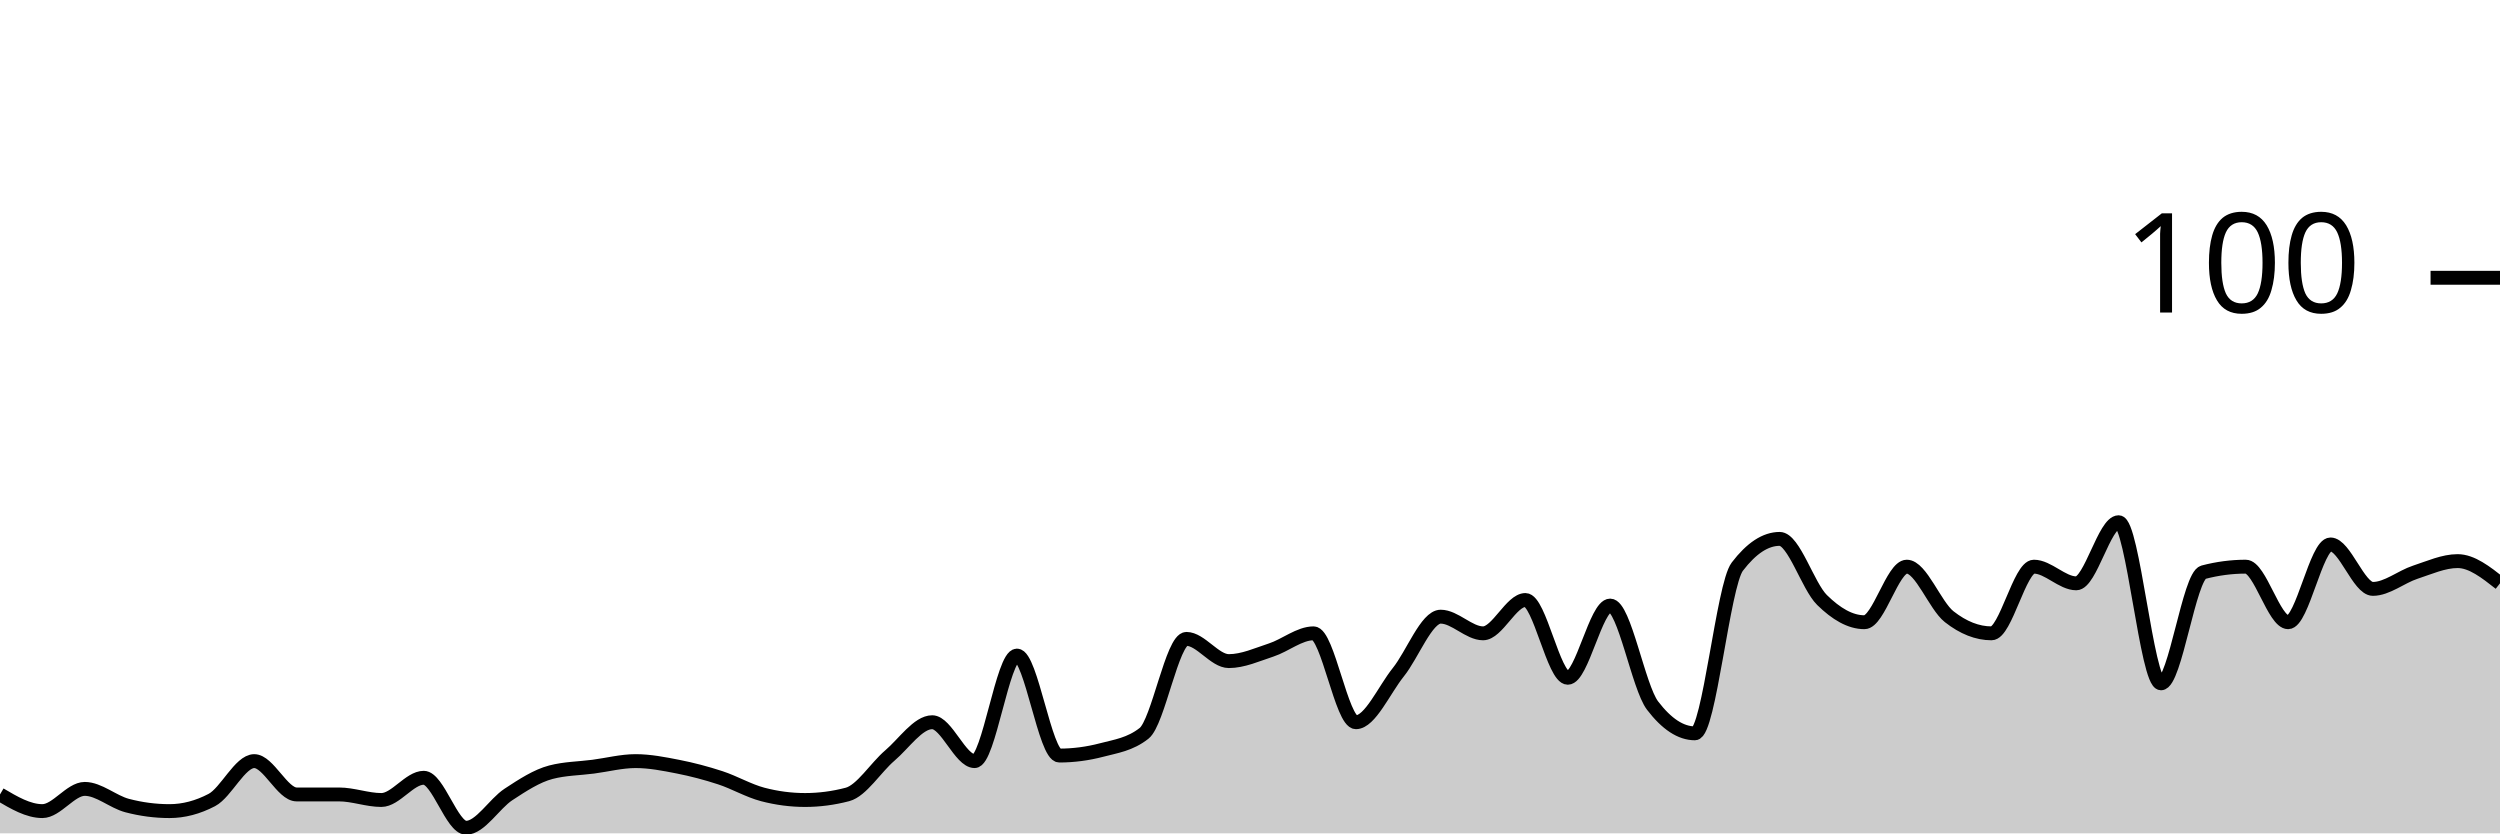
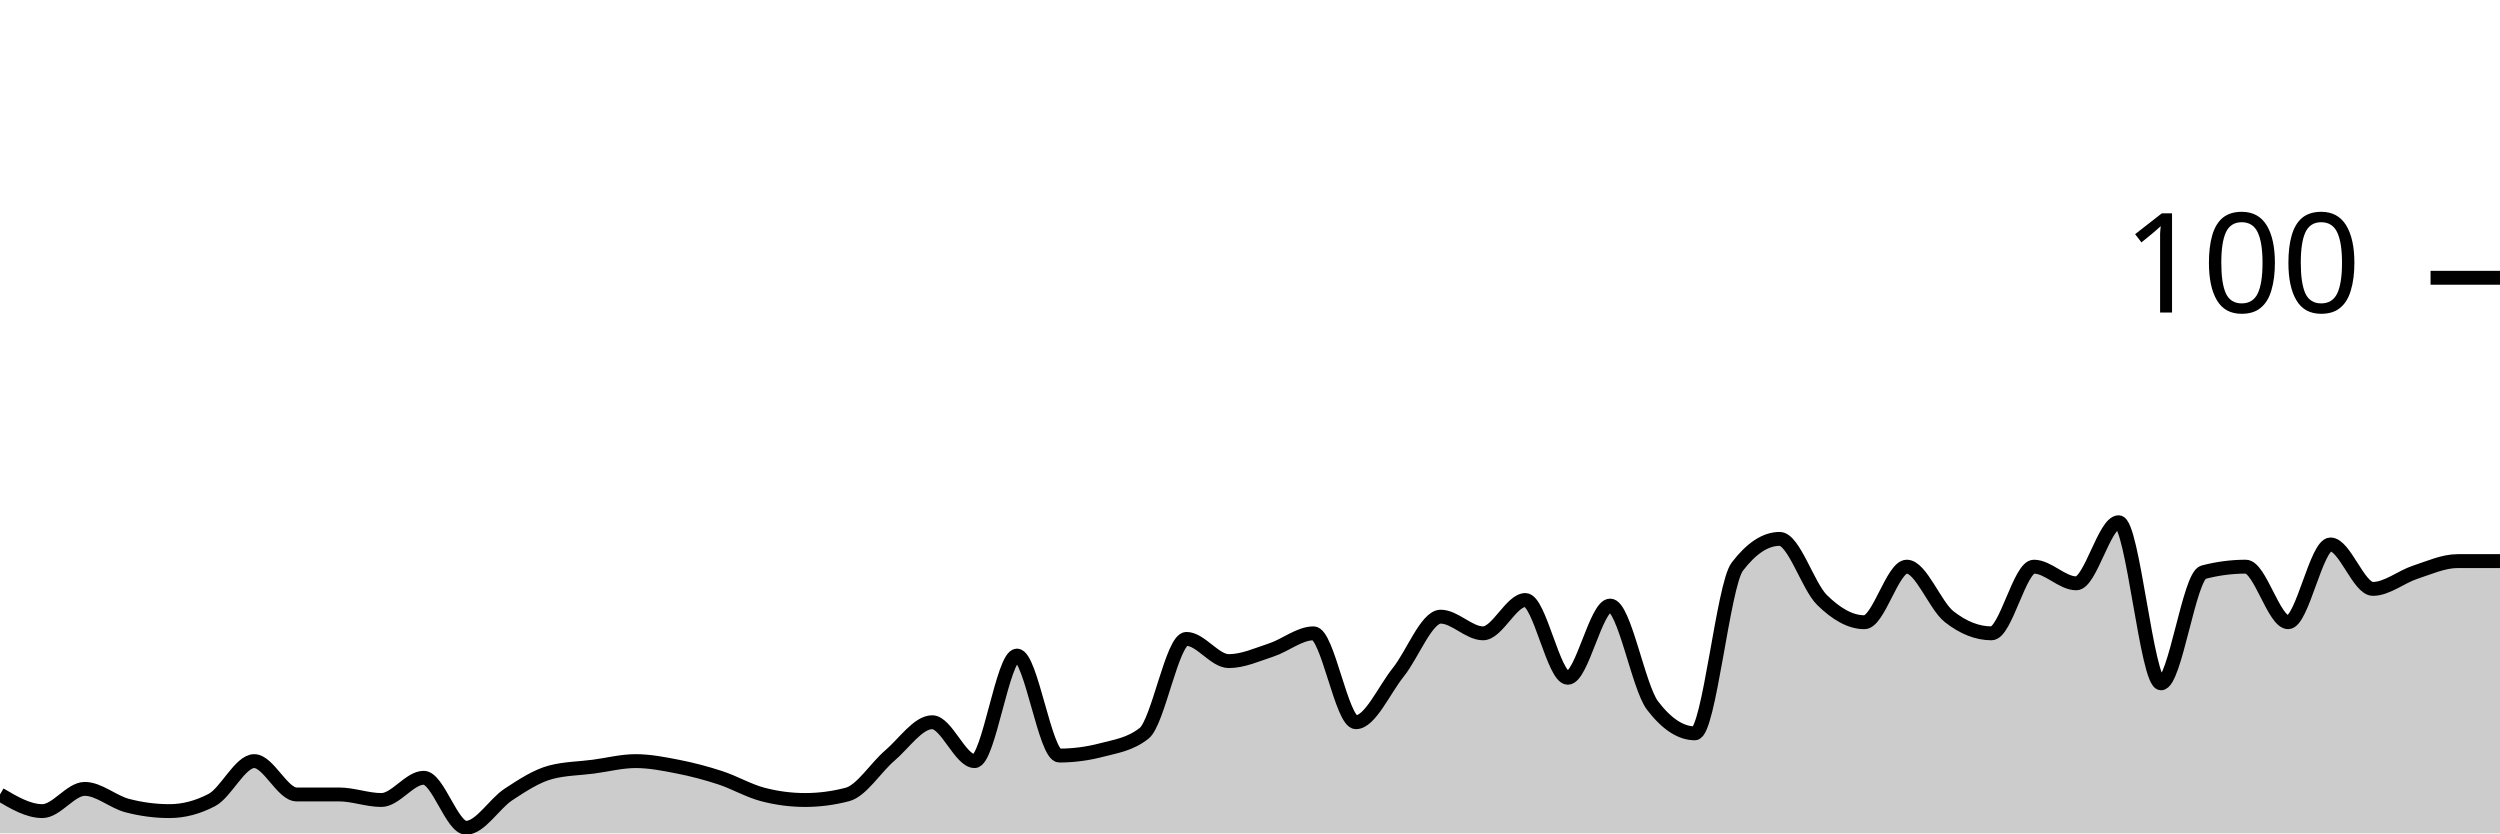
<svg xmlns="http://www.w3.org/2000/svg" viewBox="0 0 180 60">
  <g transform="translate(0,20)">
-     <path class="area" fill="rgba(0, 0, 0, 0.2)" d="M0,37.2C1.017,37.8,2.034,38.4,3.051,38.4C4.068,38.4,5.085,36.8,6.102,36.8C7.119,36.8,8.136,37.733,9.153,38C10.169,38.267,11.186,38.4,12.203,38.4C13.22,38.4,14.237,38.133,15.254,37.6C16.271,37.067,17.288,34.8,18.305,34.8C19.322,34.8,20.339,37.2,21.356,37.2C22.373,37.2,23.39,37.2,24.407,37.2C25.424,37.2,26.441,37.6,27.458,37.6C28.475,37.6,29.492,36,30.508,36C31.525,36,32.542,39.6,33.559,39.6C34.576,39.6,35.593,37.867,36.61,37.2C37.627,36.533,38.644,35.867,39.661,35.6C40.678,35.333,41.695,35.333,42.712,35.2C43.729,35.067,44.746,34.8,45.763,34.8C46.78,34.8,47.797,35,48.814,35.2C49.831,35.4,50.847,35.667,51.864,36C52.881,36.333,53.898,36.933,54.915,37.2C55.932,37.467,56.949,37.6,57.966,37.6C58.983,37.6,60,37.467,61.017,37.2C62.034,36.933,63.051,35.267,64.068,34.4C65.085,33.533,66.102,32,67.119,32C68.136,32,69.153,34.8,70.169,34.8C71.186,34.8,72.203,27.2,73.22,27.2C74.237,27.2,75.254,34.4,76.271,34.4C77.288,34.4,78.305,34.267,79.322,34C80.339,33.733,81.356,33.6,82.373,32.8C83.39,32,84.407,26,85.424,26C86.441,26,87.458,27.6,88.475,27.6C89.492,27.6,90.508,27.133,91.525,26.8C92.542,26.467,93.559,25.6,94.576,25.6C95.593,25.6,96.61,32,97.627,32C98.644,32,99.661,29.667,100.678,28.4C101.695,27.133,102.712,24.4,103.729,24.4C104.746,24.4,105.763,25.6,106.78,25.6C107.797,25.6,108.814,23.2,109.831,23.2C110.847,23.2,111.864,28.8,112.881,28.8C113.898,28.8,114.915,23.6,115.932,23.6C116.949,23.6,117.966,29.467,118.983,30.8C120,32.133,121.017,32.8,122.034,32.8C123.051,32.8,124.068,22.133,125.085,20.8C126.102,19.467,127.119,18.8,128.136,18.8C129.153,18.8,130.169,22.2,131.186,23.2C132.203,24.2,133.22,24.8,134.237,24.8C135.254,24.8,136.271,20.8,137.288,20.8C138.305,20.8,139.322,23.6,140.339,24.4C141.356,25.2,142.373,25.6,143.39,25.6C144.407,25.6,145.424,20.8,146.441,20.8C147.458,20.8,148.475,22,149.492,22C150.508,22,151.525,17.6,152.542,17.6C153.559,17.6,154.576,29.2,155.593,29.2C156.61,29.2,157.627,21.467,158.644,21.2C159.661,20.933,160.678,20.8,161.695,20.8C162.712,20.8,163.729,24.8,164.746,24.8C165.763,24.8,166.78,19.2,167.797,19.2C168.814,19.2,169.831,22.4,170.847,22.4C171.864,22.4,172.881,21.533,173.898,21.2C174.915,20.867,175.932,20.4,176.949,20.4C177.966,20.4,178.983,21.2,180,22L180,40C178.983,40,177.966,40,176.949,40C175.932,40,174.915,40,173.898,40C172.881,40,171.864,40,170.847,40C169.831,40,168.814,40,167.797,40C166.78,40,165.763,40,164.746,40C163.729,40,162.712,40,161.695,40C160.678,40,159.661,40,158.644,40C157.627,40,156.61,40,155.593,40C154.576,40,153.559,40,152.542,40C151.525,40,150.508,40,149.492,40C148.475,40,147.458,40,146.441,40C145.424,40,144.407,40,143.39,40C142.373,40,141.356,40,140.339,40C139.322,40,138.305,40,137.288,40C136.271,40,135.254,40,134.237,40C133.22,40,132.203,40,131.186,40C130.169,40,129.153,40,128.136,40C127.119,40,126.102,40,125.085,40C124.068,40,123.051,40,122.034,40C121.017,40,120,40,118.983,40C117.966,40,116.949,40,115.932,40C114.915,40,113.898,40,112.881,40C111.864,40,110.847,40,109.831,40C108.814,40,107.797,40,106.78,40C105.763,40,104.746,40,103.729,40C102.712,40,101.695,40,100.678,40C99.661,40,98.644,40,97.627,40C96.61,40,95.593,40,94.576,40C93.559,40,92.542,40,91.525,40C90.508,40,89.492,40,88.475,40C87.458,40,86.441,40,85.424,40C84.407,40,83.39,40,82.373,40C81.356,40,80.339,40,79.322,40C78.305,40,77.288,40,76.271,40C75.254,40,74.237,40,73.22,40C72.203,40,71.186,40,70.169,40C69.153,40,68.136,40,67.119,40C66.102,40,65.085,40,64.068,40C63.051,40,62.034,40,61.017,40C60,40,58.983,40,57.966,40C56.949,40,55.932,40,54.915,40C53.898,40,52.881,40,51.864,40C50.847,40,49.831,40,48.814,40C47.797,40,46.78,40,45.763,40C44.746,40,43.729,40,42.712,40C41.695,40,40.678,40,39.661,40C38.644,40,37.627,40,36.61,40C35.593,40,34.576,40,33.559,40C32.542,40,31.525,40,30.508,40C29.492,40,28.475,40,27.458,40C26.441,40,25.424,40,24.407,40C23.39,40,22.373,40,21.356,40C20.339,40,19.322,40,18.305,40C17.288,40,16.271,40,15.254,40C14.237,40,13.22,40,12.203,40C11.186,40,10.169,40,9.153,40C8.136,40,7.119,40,6.102,40C5.085,40,4.068,40,3.051,40C2.034,40,1.017,40,0,40Z" />
-     <path class="line" stroke="black" fill="none" d="M0,37.2C1.017,37.8,2.034,38.4,3.051,38.4C4.068,38.4,5.085,36.8,6.102,36.8C7.119,36.8,8.136,37.733,9.153,38C10.169,38.267,11.186,38.4,12.203,38.4C13.22,38.4,14.237,38.133,15.254,37.6C16.271,37.067,17.288,34.8,18.305,34.8C19.322,34.8,20.339,37.2,21.356,37.2C22.373,37.2,23.39,37.2,24.407,37.2C25.424,37.2,26.441,37.6,27.458,37.6C28.475,37.6,29.492,36,30.508,36C31.525,36,32.542,39.6,33.559,39.6C34.576,39.6,35.593,37.867,36.61,37.2C37.627,36.533,38.644,35.867,39.661,35.6C40.678,35.333,41.695,35.333,42.712,35.2C43.729,35.067,44.746,34.8,45.763,34.8C46.78,34.8,47.797,35,48.814,35.2C49.831,35.4,50.847,35.667,51.864,36C52.881,36.333,53.898,36.933,54.915,37.2C55.932,37.467,56.949,37.6,57.966,37.6C58.983,37.6,60,37.467,61.017,37.2C62.034,36.933,63.051,35.267,64.068,34.4C65.085,33.533,66.102,32,67.119,32C68.136,32,69.153,34.8,70.169,34.8C71.186,34.8,72.203,27.2,73.22,27.2C74.237,27.2,75.254,34.4,76.271,34.4C77.288,34.4,78.305,34.267,79.322,34C80.339,33.733,81.356,33.6,82.373,32.8C83.39,32,84.407,26,85.424,26C86.441,26,87.458,27.6,88.475,27.6C89.492,27.6,90.508,27.133,91.525,26.8C92.542,26.467,93.559,25.6,94.576,25.6C95.593,25.6,96.61,32,97.627,32C98.644,32,99.661,29.667,100.678,28.4C101.695,27.133,102.712,24.4,103.729,24.4C104.746,24.4,105.763,25.6,106.78,25.6C107.797,25.6,108.814,23.2,109.831,23.2C110.847,23.2,111.864,28.8,112.881,28.8C113.898,28.8,114.915,23.6,115.932,23.6C116.949,23.6,117.966,29.467,118.983,30.8C120,32.133,121.017,32.8,122.034,32.8C123.051,32.8,124.068,22.133,125.085,20.8C126.102,19.467,127.119,18.8,128.136,18.8C129.153,18.8,130.169,22.2,131.186,23.2C132.203,24.2,133.22,24.8,134.237,24.8C135.254,24.8,136.271,20.8,137.288,20.8C138.305,20.8,139.322,23.6,140.339,24.4C141.356,25.2,142.373,25.6,143.39,25.6C144.407,25.6,145.424,20.8,146.441,20.8C147.458,20.8,148.475,22,149.492,22C150.508,22,151.525,17.6,152.542,17.6C153.559,17.6,154.576,29.2,155.593,29.2C156.61,29.2,157.627,21.467,158.644,21.2C159.661,20.933,160.678,20.8,161.695,20.8C162.712,20.8,163.729,24.8,164.746,24.8C165.763,24.8,166.78,19.2,167.797,19.2C168.814,19.2,169.831,22.4,170.847,22.4C171.864,22.4,172.881,21.533,173.898,21.2C174.915,20.867,175.932,20.4,176.949,20.4C177.966,20.4,178.983,21.2,180,22" />
+     <path class="area" fill="rgba(0, 0, 0, 0.2)" d="M0,37.2C1.017,37.8,2.034,38.4,3.051,38.4C4.068,38.4,5.085,36.8,6.102,36.8C7.119,36.8,8.136,37.733,9.153,38C10.169,38.267,11.186,38.4,12.203,38.4C13.22,38.4,14.237,38.133,15.254,37.6C16.271,37.067,17.288,34.8,18.305,34.8C19.322,34.8,20.339,37.2,21.356,37.2C22.373,37.2,23.39,37.2,24.407,37.2C25.424,37.2,26.441,37.6,27.458,37.6C28.475,37.6,29.492,36,30.508,36C31.525,36,32.542,39.6,33.559,39.6C34.576,39.6,35.593,37.867,36.61,37.2C37.627,36.533,38.644,35.867,39.661,35.6C40.678,35.333,41.695,35.333,42.712,35.2C43.729,35.067,44.746,34.8,45.763,34.8C46.78,34.8,47.797,35,48.814,35.2C49.831,35.4,50.847,35.667,51.864,36C52.881,36.333,53.898,36.933,54.915,37.2C55.932,37.467,56.949,37.6,57.966,37.6C58.983,37.6,60,37.467,61.017,37.2C62.034,36.933,63.051,35.267,64.068,34.4C65.085,33.533,66.102,32,67.119,32C68.136,32,69.153,34.8,70.169,34.8C71.186,34.8,72.203,27.2,73.22,27.2C74.237,27.2,75.254,34.4,76.271,34.4C77.288,34.4,78.305,34.267,79.322,34C80.339,33.733,81.356,33.6,82.373,32.8C83.39,32,84.407,26,85.424,26C86.441,26,87.458,27.6,88.475,27.6C89.492,27.6,90.508,27.133,91.525,26.8C92.542,26.467,93.559,25.6,94.576,25.6C95.593,25.6,96.61,32,97.627,32C98.644,32,99.661,29.667,100.678,28.4C101.695,27.133,102.712,24.4,103.729,24.4C104.746,24.4,105.763,25.6,106.78,25.6C107.797,25.6,108.814,23.2,109.831,23.2C110.847,23.2,111.864,28.8,112.881,28.8C113.898,28.8,114.915,23.6,115.932,23.6C116.949,23.6,117.966,29.467,118.983,30.8C120,32.133,121.017,32.8,122.034,32.8C123.051,32.8,124.068,22.133,125.085,20.8C126.102,19.467,127.119,18.8,128.136,18.8C129.153,18.8,130.169,22.2,131.186,23.2C132.203,24.2,133.22,24.8,134.237,24.8C135.254,24.8,136.271,20.8,137.288,20.8C138.305,20.8,139.322,23.6,140.339,24.4C141.356,25.2,142.373,25.6,143.39,25.6C144.407,25.6,145.424,20.8,146.441,20.8C147.458,20.8,148.475,22,149.492,22C150.508,22,151.525,17.6,152.542,17.6C153.559,17.6,154.576,29.2,155.593,29.2C156.61,29.2,157.627,21.467,158.644,21.2C159.661,20.933,160.678,20.8,161.695,20.8C162.712,20.8,163.729,24.8,164.746,24.8C165.763,24.8,166.78,19.2,167.797,19.2C168.814,19.2,169.831,22.4,170.847,22.4C171.864,22.4,172.881,21.533,173.898,21.2C174.915,20.867,175.932,20.4,176.949,20.4C177.966,20.4,178.983,20.4,180,20.4L180,40C178.983,40,177.966,40,176.949,40C175.932,40,174.915,40,173.898,40C172.881,40,171.864,40,170.847,40C169.831,40,168.814,40,167.797,40C166.78,40,165.763,40,164.746,40C163.729,40,162.712,40,161.695,40C160.678,40,159.661,40,158.644,40C157.627,40,156.61,40,155.593,40C154.576,40,153.559,40,152.542,40C151.525,40,150.508,40,149.492,40C148.475,40,147.458,40,146.441,40C145.424,40,144.407,40,143.39,40C142.373,40,141.356,40,140.339,40C139.322,40,138.305,40,137.288,40C136.271,40,135.254,40,134.237,40C133.22,40,132.203,40,131.186,40C130.169,40,129.153,40,128.136,40C127.119,40,126.102,40,125.085,40C124.068,40,123.051,40,122.034,40C121.017,40,120,40,118.983,40C117.966,40,116.949,40,115.932,40C114.915,40,113.898,40,112.881,40C111.864,40,110.847,40,109.831,40C108.814,40,107.797,40,106.78,40C105.763,40,104.746,40,103.729,40C102.712,40,101.695,40,100.678,40C99.661,40,98.644,40,97.627,40C96.61,40,95.593,40,94.576,40C93.559,40,92.542,40,91.525,40C90.508,40,89.492,40,88.475,40C87.458,40,86.441,40,85.424,40C84.407,40,83.39,40,82.373,40C81.356,40,80.339,40,79.322,40C78.305,40,77.288,40,76.271,40C75.254,40,74.237,40,73.22,40C72.203,40,71.186,40,70.169,40C69.153,40,68.136,40,67.119,40C66.102,40,65.085,40,64.068,40C63.051,40,62.034,40,61.017,40C60,40,58.983,40,57.966,40C56.949,40,55.932,40,54.915,40C53.898,40,52.881,40,51.864,40C50.847,40,49.831,40,48.814,40C47.797,40,46.78,40,45.763,40C44.746,40,43.729,40,42.712,40C41.695,40,40.678,40,39.661,40C38.644,40,37.627,40,36.61,40C35.593,40,34.576,40,33.559,40C32.542,40,31.525,40,30.508,40C29.492,40,28.475,40,27.458,40C26.441,40,25.424,40,24.407,40C23.39,40,22.373,40,21.356,40C20.339,40,19.322,40,18.305,40C17.288,40,16.271,40,15.254,40C14.237,40,13.22,40,12.203,40C11.186,40,10.169,40,9.153,40C8.136,40,7.119,40,6.102,40C5.085,40,4.068,40,3.051,40C2.034,40,1.017,40,0,40Z" />
+     <path class="line" stroke="black" fill="none" d="M0,37.2C1.017,37.8,2.034,38.4,3.051,38.4C4.068,38.4,5.085,36.8,6.102,36.8C7.119,36.8,8.136,37.733,9.153,38C10.169,38.267,11.186,38.4,12.203,38.4C13.22,38.4,14.237,38.133,15.254,37.6C16.271,37.067,17.288,34.8,18.305,34.8C19.322,34.8,20.339,37.2,21.356,37.2C22.373,37.2,23.39,37.2,24.407,37.2C25.424,37.2,26.441,37.6,27.458,37.6C28.475,37.6,29.492,36,30.508,36C31.525,36,32.542,39.6,33.559,39.6C34.576,39.6,35.593,37.867,36.61,37.2C37.627,36.533,38.644,35.867,39.661,35.6C40.678,35.333,41.695,35.333,42.712,35.2C43.729,35.067,44.746,34.8,45.763,34.8C46.78,34.8,47.797,35,48.814,35.2C49.831,35.4,50.847,35.667,51.864,36C52.881,36.333,53.898,36.933,54.915,37.2C55.932,37.467,56.949,37.6,57.966,37.6C58.983,37.6,60,37.467,61.017,37.2C62.034,36.933,63.051,35.267,64.068,34.4C65.085,33.533,66.102,32,67.119,32C68.136,32,69.153,34.8,70.169,34.8C71.186,34.8,72.203,27.2,73.22,27.2C74.237,27.2,75.254,34.4,76.271,34.4C77.288,34.4,78.305,34.267,79.322,34C80.339,33.733,81.356,33.6,82.373,32.8C83.39,32,84.407,26,85.424,26C86.441,26,87.458,27.6,88.475,27.6C89.492,27.6,90.508,27.133,91.525,26.8C92.542,26.467,93.559,25.6,94.576,25.6C95.593,25.6,96.61,32,97.627,32C98.644,32,99.661,29.667,100.678,28.4C101.695,27.133,102.712,24.4,103.729,24.4C104.746,24.4,105.763,25.6,106.78,25.6C107.797,25.6,108.814,23.2,109.831,23.2C110.847,23.2,111.864,28.8,112.881,28.8C113.898,28.8,114.915,23.6,115.932,23.6C116.949,23.6,117.966,29.467,118.983,30.8C120,32.133,121.017,32.8,122.034,32.8C123.051,32.8,124.068,22.133,125.085,20.8C126.102,19.467,127.119,18.8,128.136,18.8C129.153,18.8,130.169,22.2,131.186,23.2C132.203,24.2,133.22,24.8,134.237,24.8C135.254,24.8,136.271,20.8,137.288,20.8C138.305,20.8,139.322,23.6,140.339,24.4C141.356,25.2,142.373,25.6,143.39,25.6C144.407,25.6,145.424,20.8,146.441,20.8C147.458,20.8,148.475,22,149.492,22C150.508,22,151.525,17.6,152.542,17.6C153.559,17.6,154.576,29.2,155.593,29.2C156.61,29.2,157.627,21.467,158.644,21.2C159.661,20.933,160.678,20.8,161.695,20.8C162.712,20.8,163.729,24.8,164.746,24.8C165.763,24.8,166.78,19.2,167.797,19.2C168.814,19.2,169.831,22.4,170.847,22.4C171.864,22.4,172.881,21.533,173.898,21.2C174.915,20.867,175.932,20.4,176.949,20.4C177.966,20.4,178.983,20.4,180,20.4" />
    <path class="axis-ceiling" stroke-width="1" stroke="black" fill="none" d="M175,0L180,0" />
    <text class="axis-ceiling-label" font-family="sans-serif" text-anchor="end" font-size="10px" x="170" y="2.5">100</text>
  </g>
</svg>
